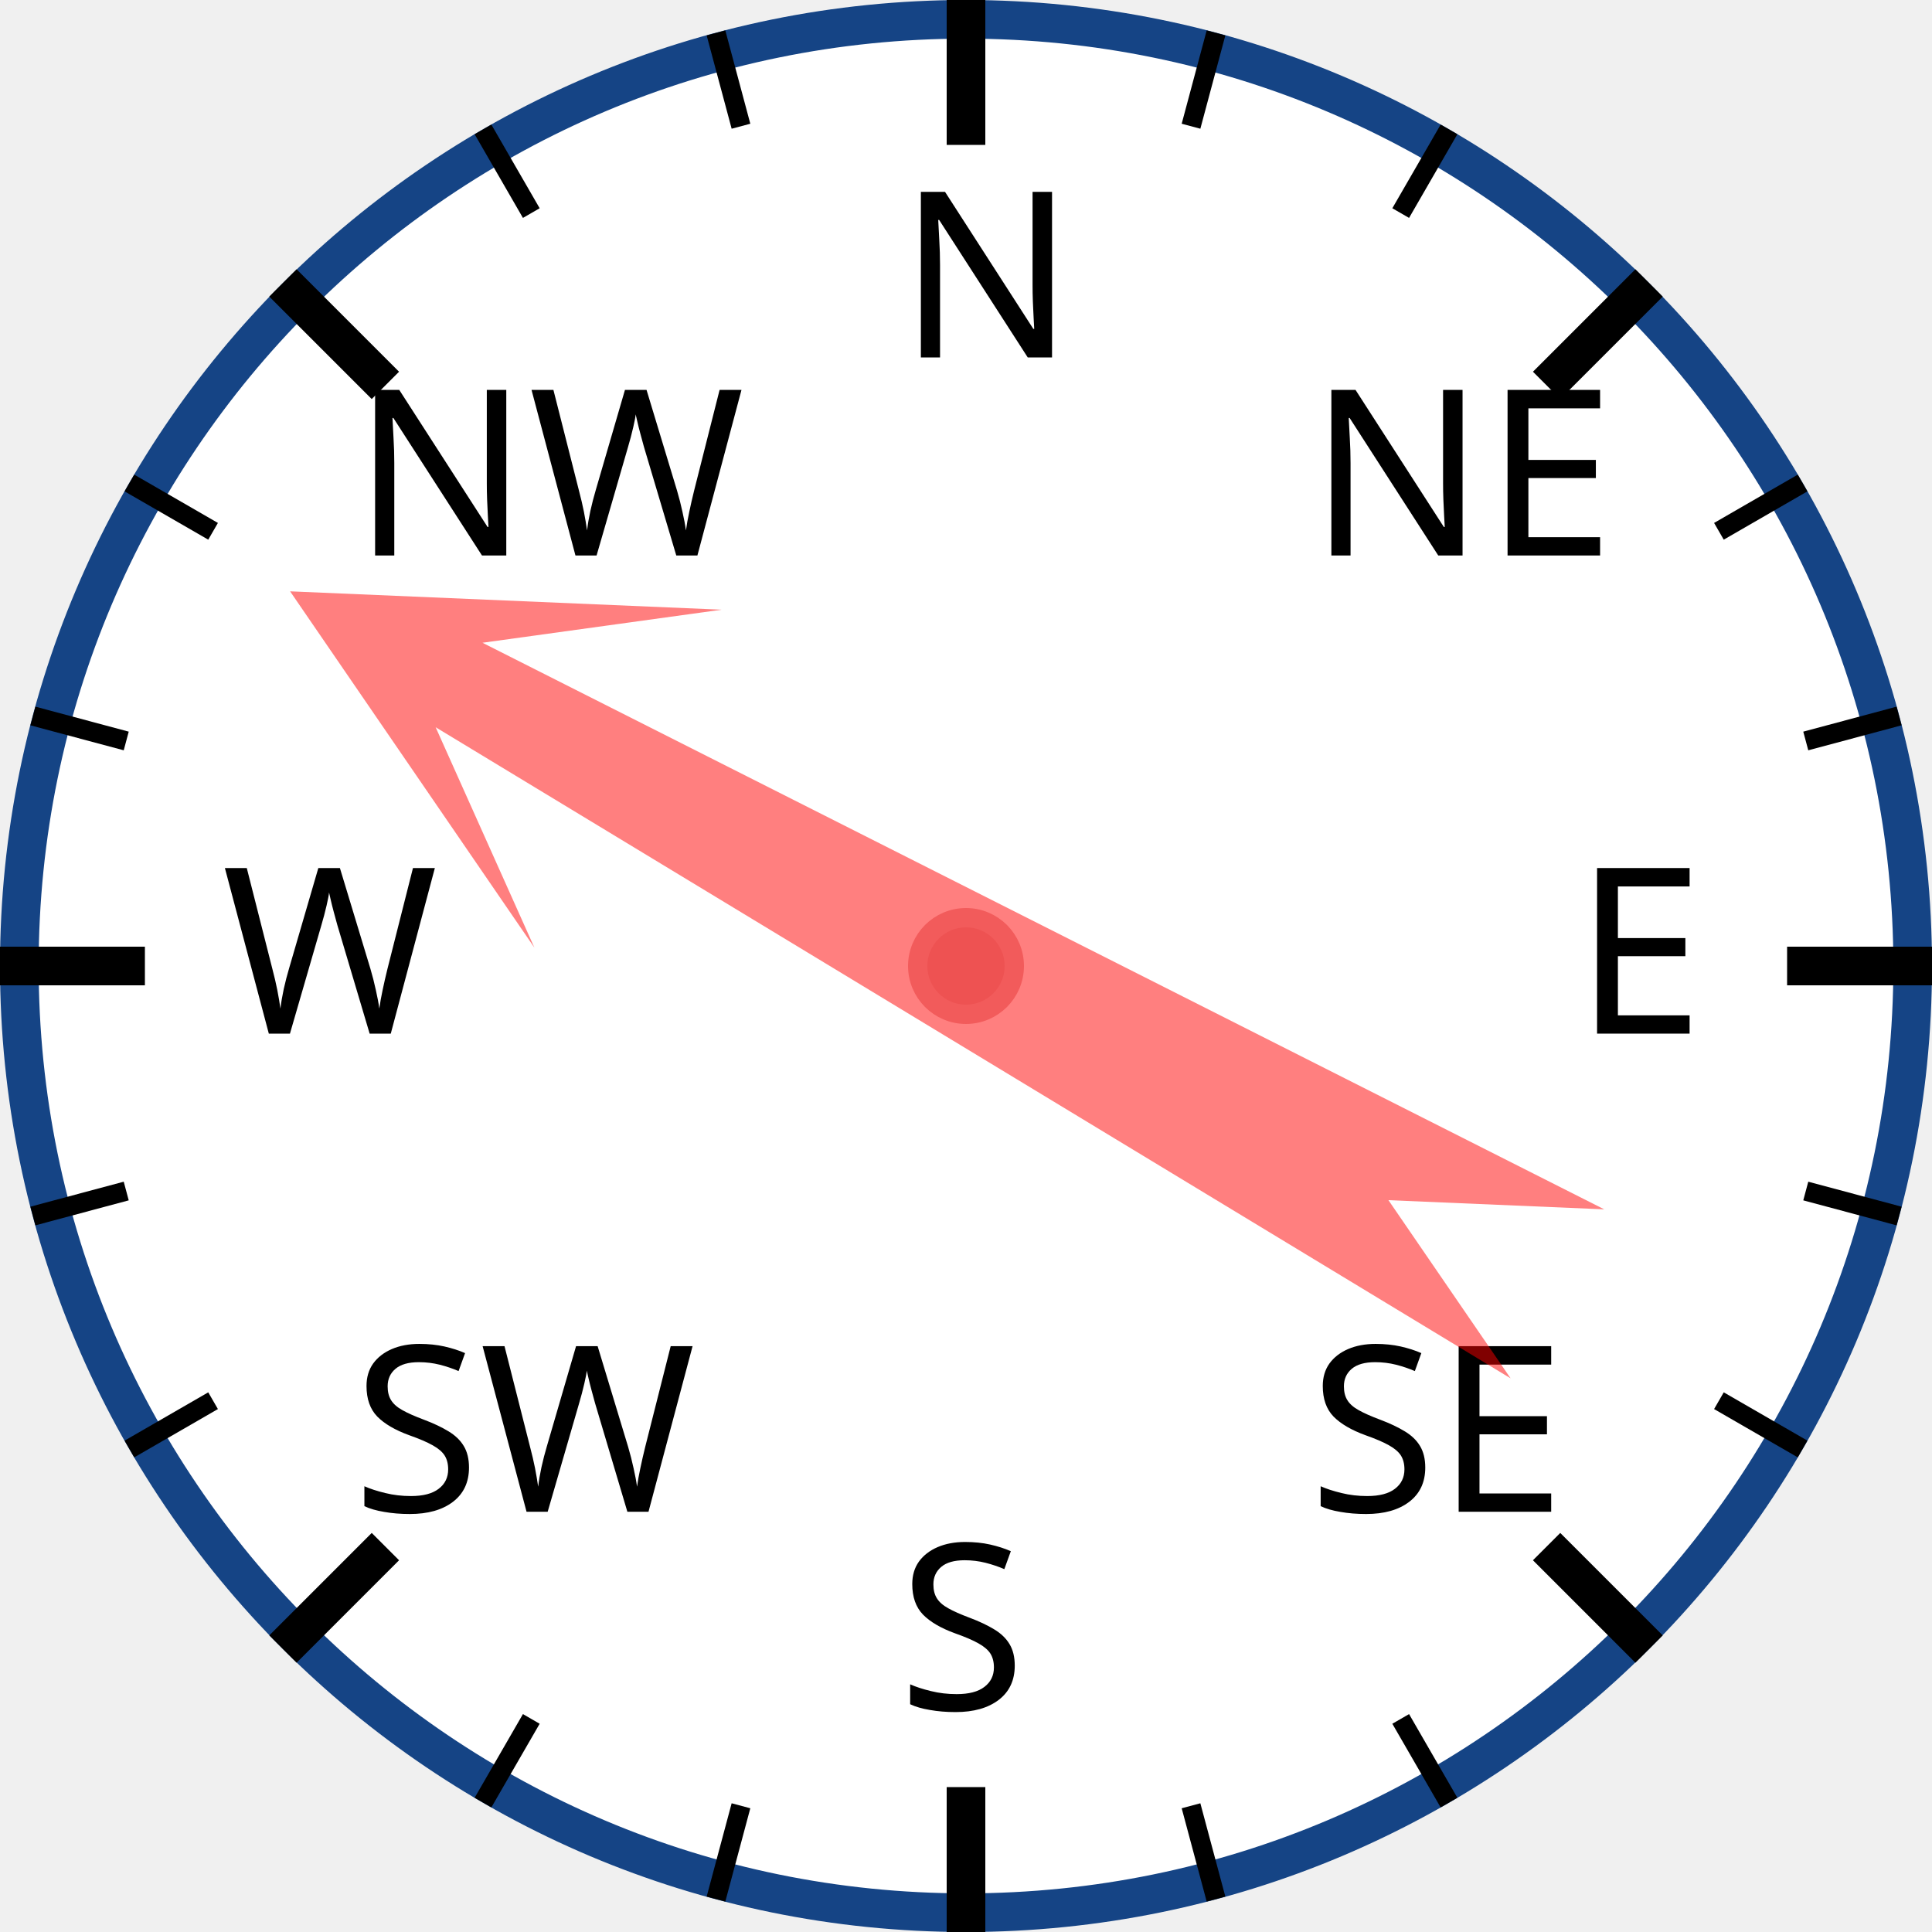
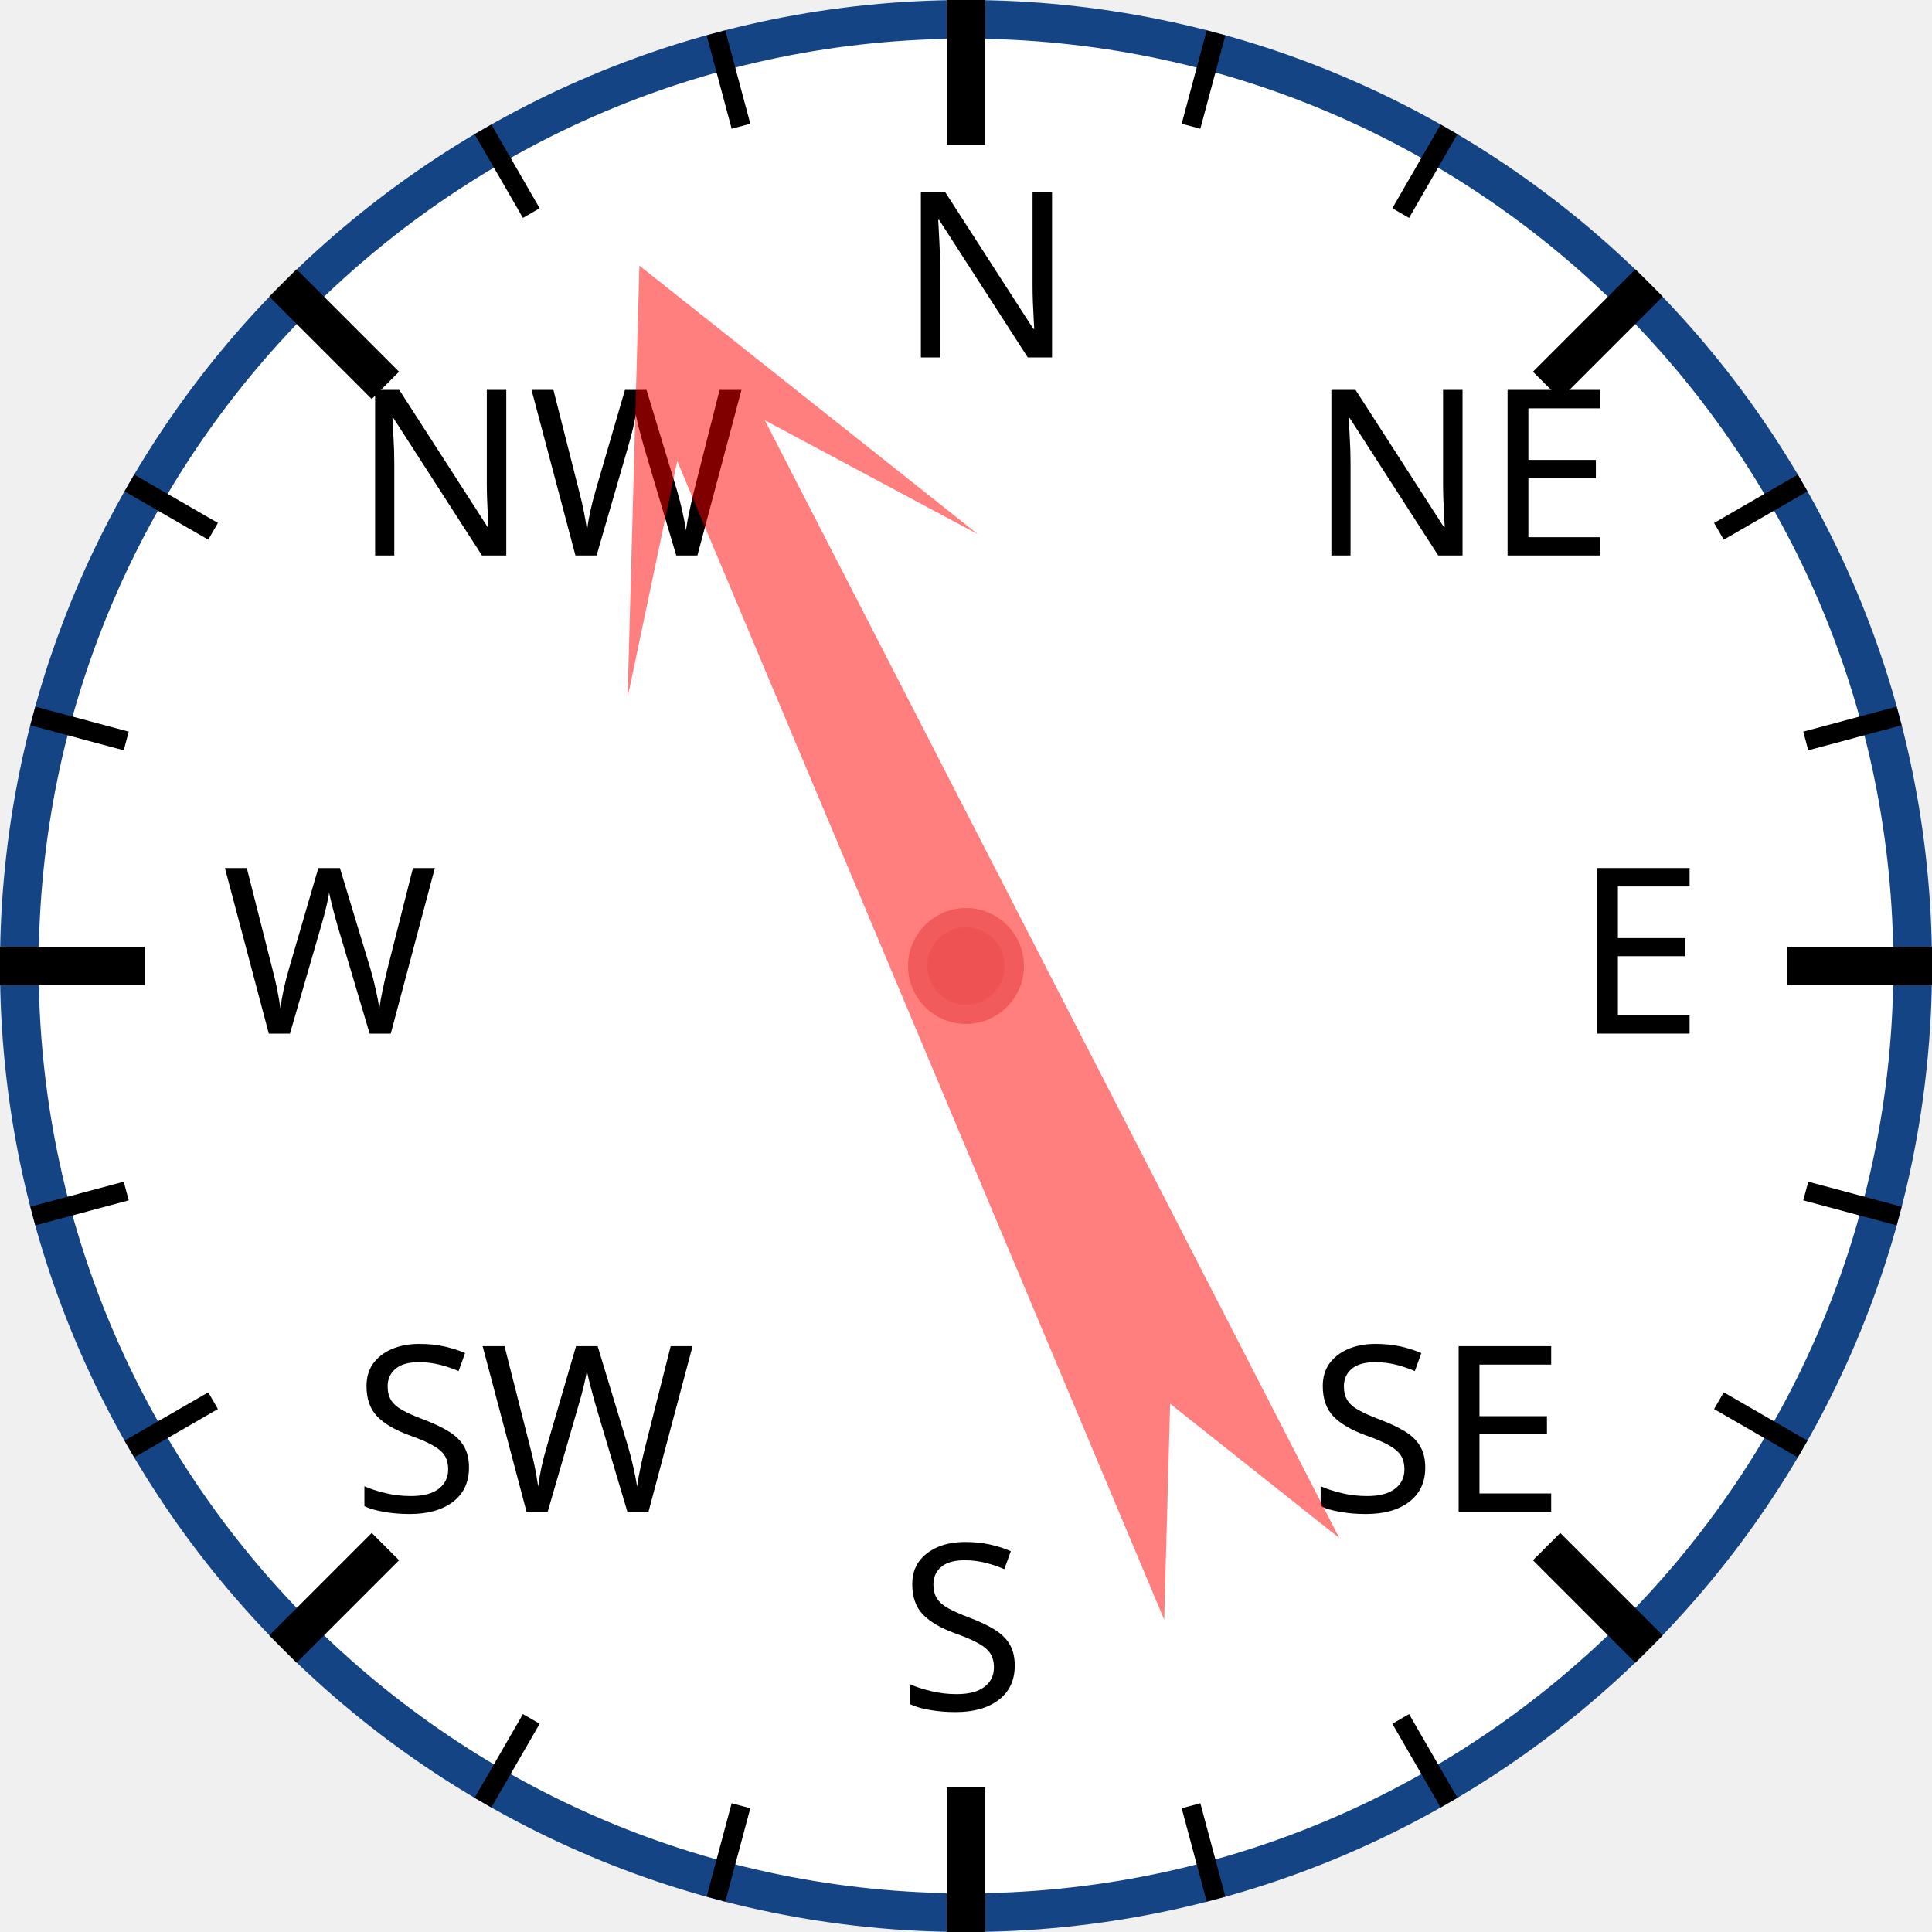
<svg xmlns="http://www.w3.org/2000/svg" width="120px" height="120px" viewBox="0 0 200 200">
  <circle cx="100" cy="100" r="98" style="fill: white; stroke: #154485; stroke-width: 4;" />
  <text x="93.0" y="37.0" style="font-family: sans-serif; font-size: 18pt;">N</text>
  <line x1="100.0" y1="0.0" x2="100.0" y2="15.0" style="stroke: black; stroke-width: 4;" />
  <line x1="74.118" y1="3.407" x2="76.706" y2="13.067" style="stroke: black; stroke-width: 2;" />
  <line x1="50" y1="13.397" x2="55" y2="22.058" style="stroke: black; stroke-width: 2;" />
  <text x="36.503" y="57.503" style="font-family: sans-serif; font-size: 18pt;">NW</text>
  <line x1="29.289" y1="29.289" x2="39.896" y2="39.896" style="stroke: black; stroke-width: 4;" />
  <line x1="13.397" y1="50" x2="22.058" y2="55" style="stroke: black; stroke-width: 2;" />
  <line x1="3.407" y1="74.118" x2="13.067" y2="76.706" style="stroke: black; stroke-width: 2;" />
  <text x="23.0" y="107.0" style="font-family: sans-serif; font-size: 18pt;">W</text>
  <line x1="0.0" y1="100.0" x2="15.0" y2="100.0" style="stroke: black; stroke-width: 4;" />
  <line x1="3.407" y1="125.882" x2="13.067" y2="123.294" style="stroke: black; stroke-width: 2;" />
  <line x1="13.397" y1="150" x2="22.058" y2="145" style="stroke: black; stroke-width: 2;" />
  <text x="36.503" y="156.497" style="font-family: sans-serif; font-size: 18pt;">SW</text>
  <line x1="29.289" y1="170.711" x2="39.896" y2="160.104" style="stroke: black; stroke-width: 4;" />
  <line x1="50" y1="186.603" x2="55" y2="177.942" style="stroke: black; stroke-width: 2;" />
  <line x1="74.118" y1="196.593" x2="76.706" y2="186.933" style="stroke: black; stroke-width: 2;" />
  <text x="93" y="177.0" style="font-family: sans-serif; font-size: 18pt;">S</text>
  <line x1="100" y1="200.0" x2="100" y2="185.0" style="stroke: black; stroke-width: 4;" />
  <line x1="125.882" y1="196.593" x2="123.294" y2="186.933" style="stroke: black; stroke-width: 2;" />
  <line x1="150.0" y1="186.603" x2="145.0" y2="177.942" style="stroke: black; stroke-width: 2;" />
  <text x="135.497" y="156.497" style="font-family: sans-serif; font-size: 18pt;">SE</text>
  <line x1="170.711" y1="170.711" x2="160.104" y2="160.104" style="stroke: black; stroke-width: 4;" />
  <line x1="186.603" y1="150" x2="177.942" y2="145" style="stroke: black; stroke-width: 2;" />
  <line x1="196.593" y1="125.882" x2="186.933" y2="123.294" style="stroke: black; stroke-width: 2;" />
  <text x="163.0" y="107" style="font-family: sans-serif; font-size: 18pt;">E</text>
  <line x1="200.0" y1="100" x2="185.0" y2="100" style="stroke: black; stroke-width: 4;" />
  <line x1="196.593" y1="74.118" x2="186.933" y2="76.706" style="stroke: black; stroke-width: 2;" />
  <line x1="186.603" y1="50" x2="177.942" y2="55" style="stroke: black; stroke-width: 2;" />
  <text x="135.497" y="57.503" style="font-family: sans-serif; font-size: 18pt;">NE</text>
  <line x1="170.711" y1="29.289" x2="160.104" y2="39.896" style="stroke: black; stroke-width: 4;" />
  <line x1="150" y1="13.397" x2="145" y2="22.058" style="stroke: black; stroke-width: 2;" />
  <line x1="125.882" y1="3.407" x2="123.294" y2="13.067" style="stroke: black; stroke-width: 2;" />
-   <polygon points="100 20 120 60 105 40 110 170 100 150 90 170 95 40 80 60" style="fill: red; fill-opacity: 0.5;" transform="rotate(299,100,100)" />
+   <polygon points="100 20 120 60 105 40 110 170 100 150 90 170 95 40 80 60" style="fill: red; fill-opacity: 0.5;" transform="rotate(335,100,100)" />
  <circle cx="100" cy="100" r="5" style="fill: #EE5252; stroke: #F25B5B; stroke-width: 2;" />
</svg>
